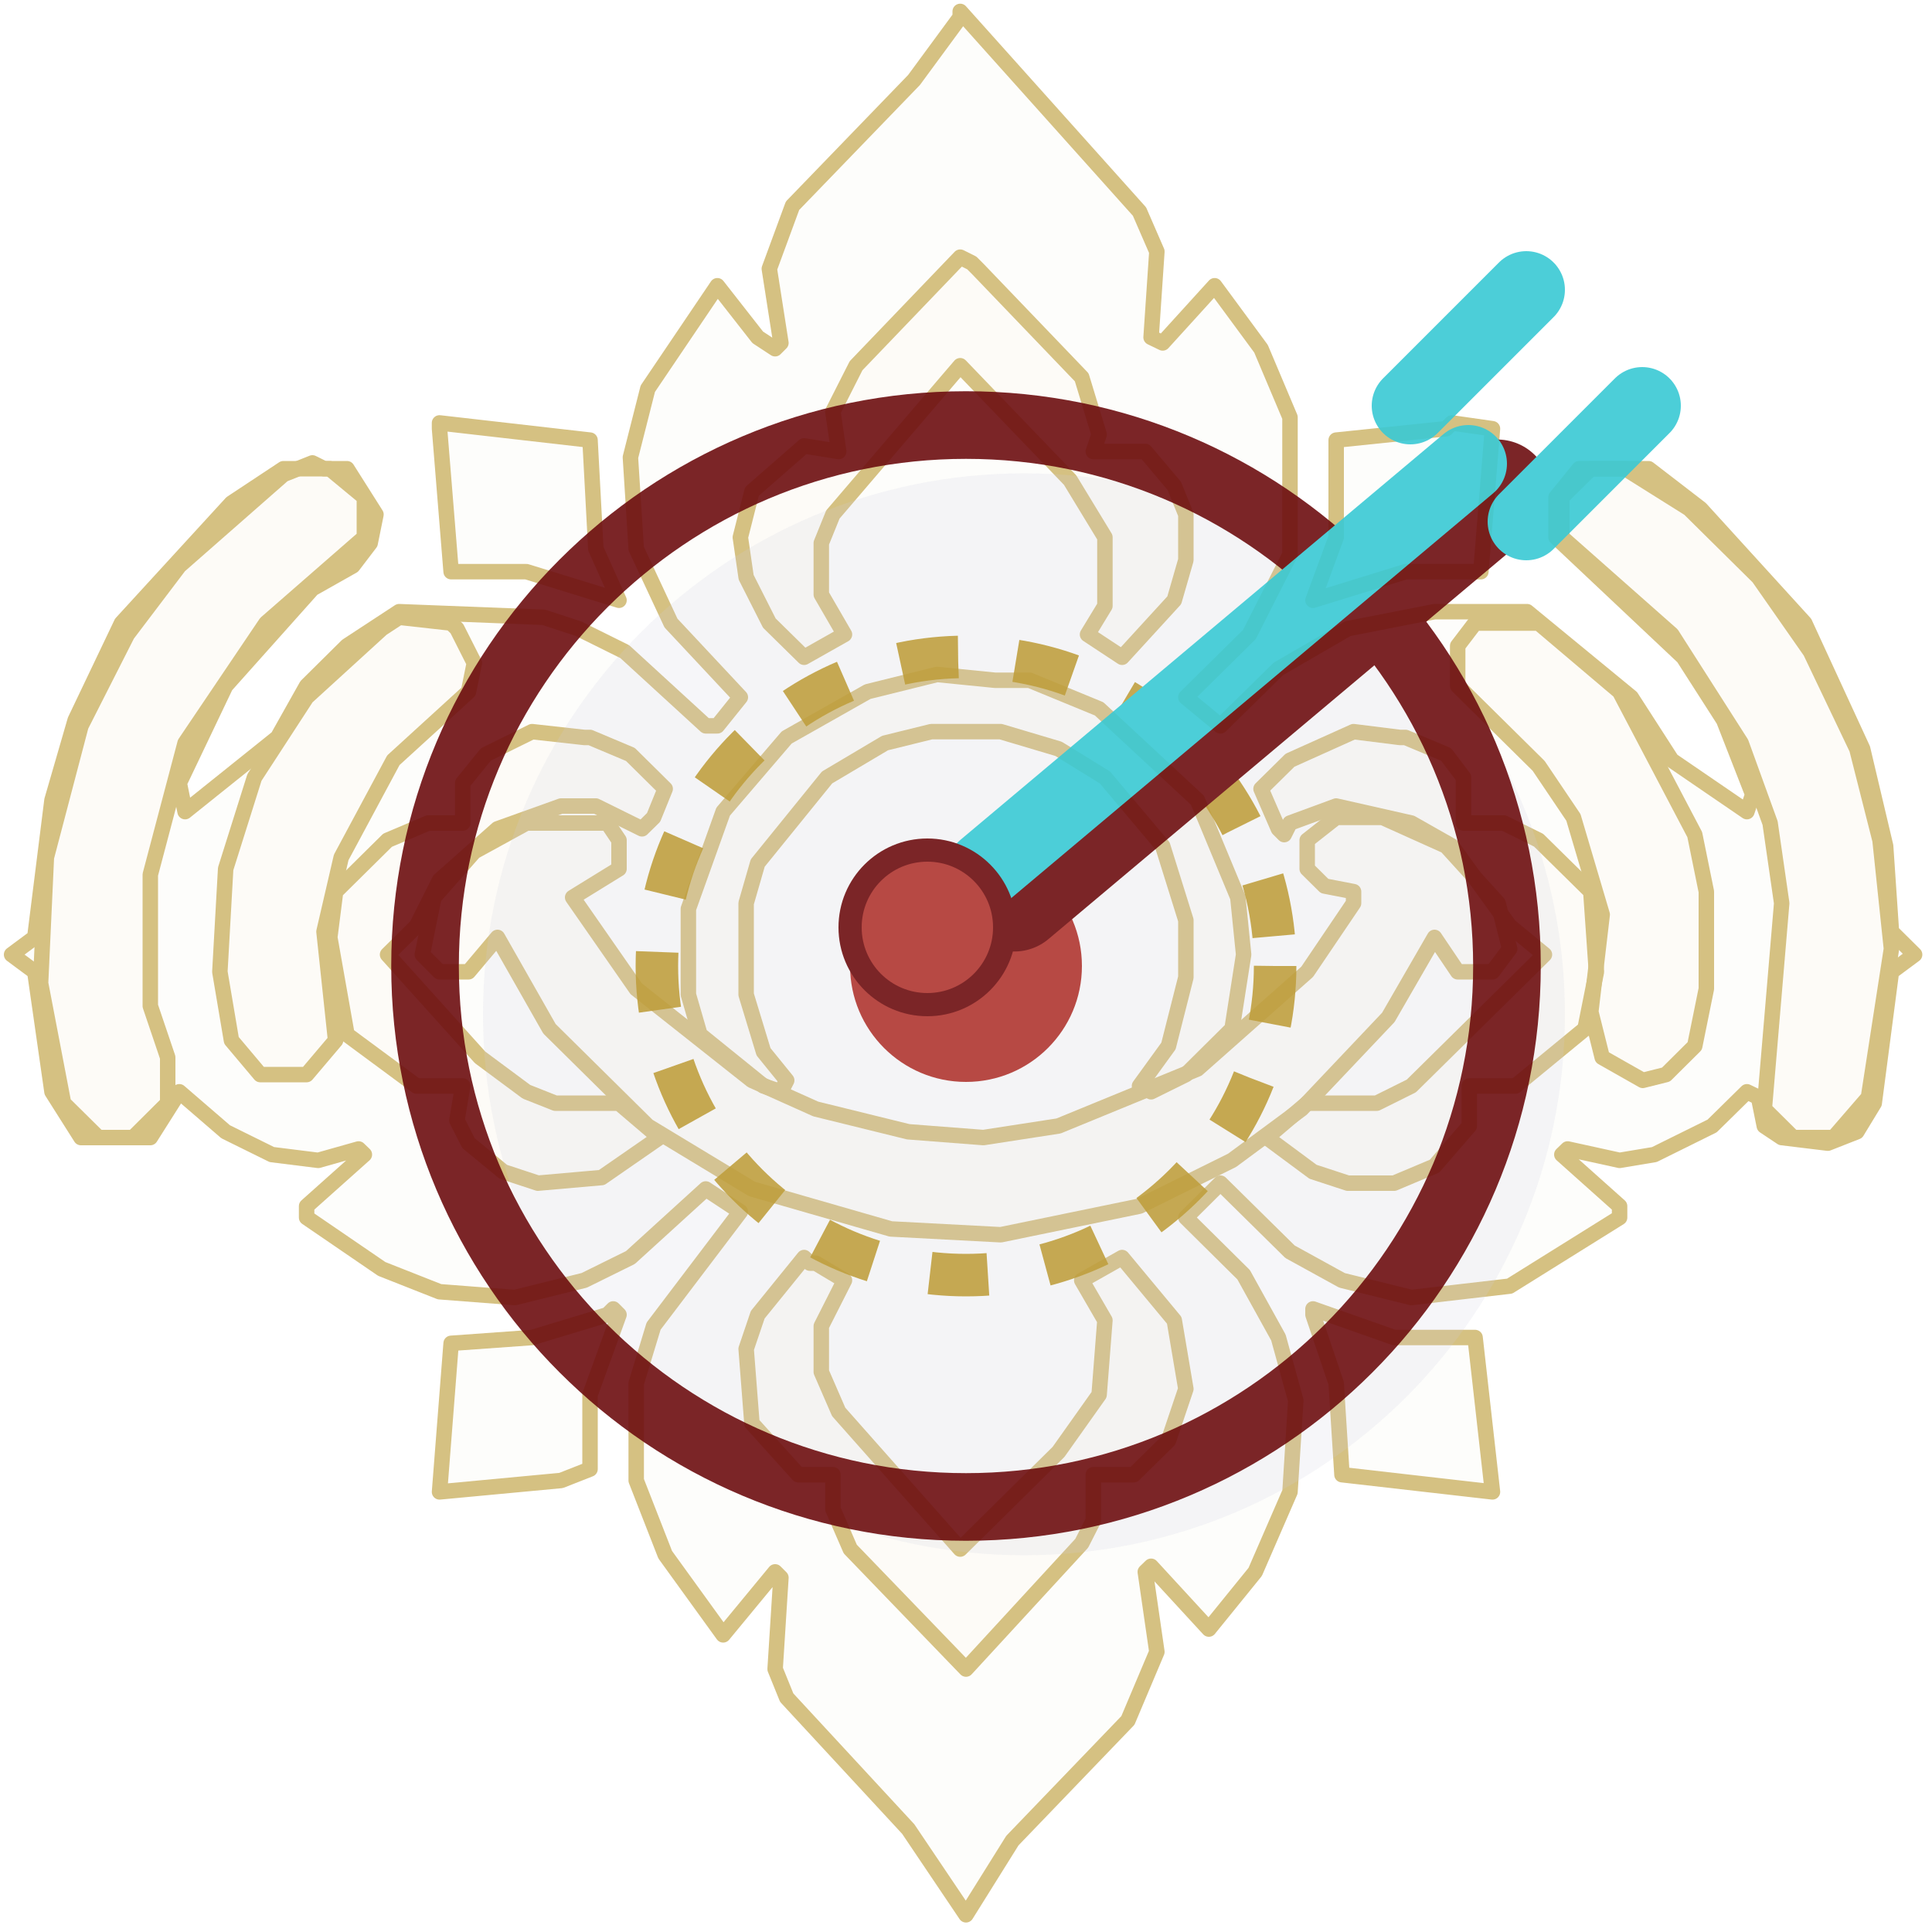
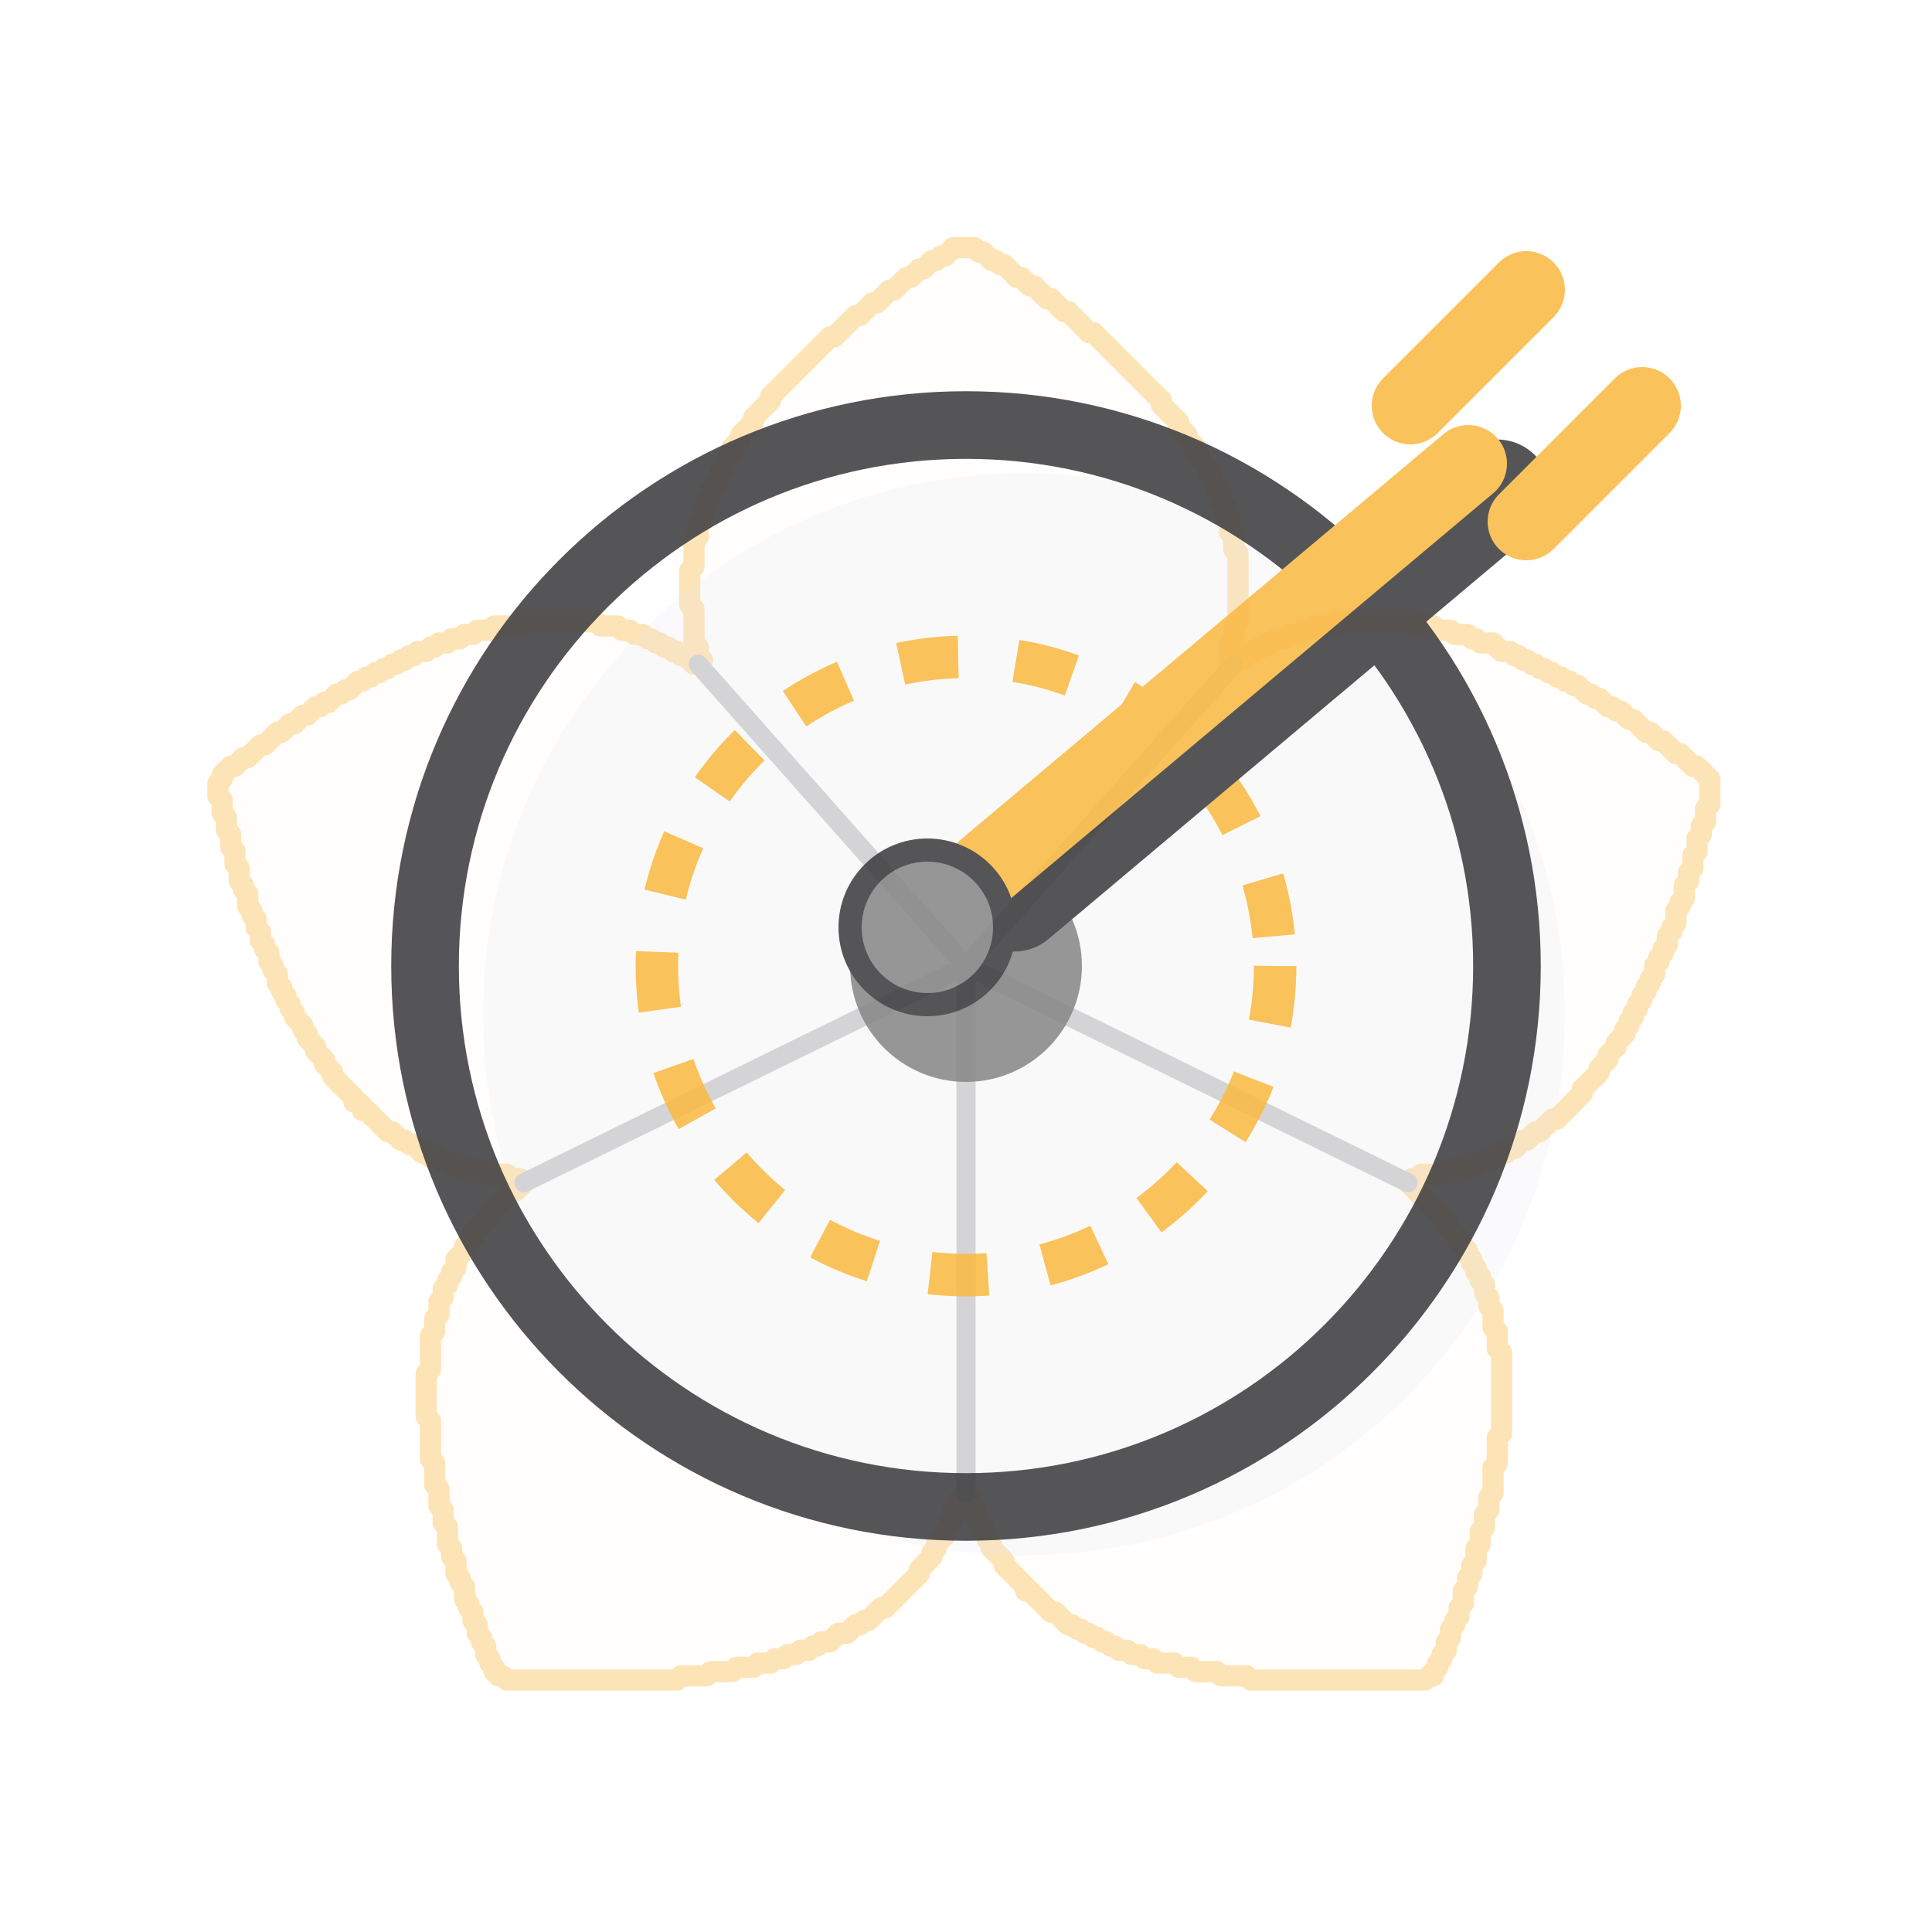
<svg xmlns="http://www.w3.org/2000/svg" viewBox="0 0 100 100" width="100" height="100">
-   <g stroke="#BF9F3F" fill="#BF9F3F" fill-opacity="0.03" opacity="0.65" stroke-width="0.8" stroke-linejoin="round">
-     <path d="M 49.70 0.59 L 58.98 10.95 L 59.88 13.02 L 59.58 17.46 L 60.18 17.75 L 62.87 14.79 L 65.27 18.05 L 66.77 21.60 L 66.77 28.70 L 64.67 32.84 L 61.38 36.09 L 63.17 37.57 L 66.17 34.62 L 69.76 32.54 L 74.25 31.66 L 79.04 31.66 L 84.43 36.09 L 86.53 39.35 L 90.42 42.01 L 90.72 41.12 L 89.22 37.28 L 87.13 34.02 L 80.54 27.81 L 80.54 25.74 L 81.74 24.26 L 85.33 24.26 L 88.02 26.33 L 93.41 32.25 L 96.41 38.76 L 97.60 43.79 L 97.90 48.22 L 99.10 49.41 L 97.90 50.30 L 97.01 57.10 L 96.11 58.58 L 94.61 59.17 L 92.22 58.88 L 91.32 58.28 L 91.02 56.80 L 90.42 56.51 L 88.62 58.28 L 85.63 59.76 L 83.83 60.06 L 81.14 59.47 L 80.84 59.76 L 83.83 62.43 L 83.83 63.02 L 78.14 66.57 L 73.05 67.16 L 69.46 66.27 L 66.77 64.79 L 63.17 61.24 L 61.38 63.02 L 64.37 65.98 L 66.17 69.23 L 67.07 72.49 L 66.77 77.22 L 64.97 81.36 L 62.57 84.32 L 59.58 81.07 L 59.28 81.36 L 59.88 85.50 L 58.38 89.05 L 52.40 95.27 L 50.00 99.11 L 47.01 94.67 L 40.72 87.87 L 40.12 86.39 L 40.42 81.66 L 40.12 81.36 L 37.43 84.62 L 34.43 80.47 L 32.93 76.63 L 32.93 71.60 L 33.83 68.64 L 38.32 62.72 L 36.53 61.54 L 32.63 65.09 L 30.24 66.27 L 26.65 67.16 L 22.75 66.86 L 19.76 65.68 L 15.87 63.02 L 15.87 62.43 L 18.86 59.76 L 18.56 59.47 L 16.47 60.06 L 14.07 59.76 L 11.68 58.58 L 9.28 56.51 L 7.78 58.88 L 4.19 58.88 L 2.69 56.51 L 1.80 50.30 L 0.60 49.41 L 1.80 48.52 L 2.69 41.42 L 3.89 37.28 L 6.29 32.25 L 11.98 26.04 L 14.67 24.26 L 17.96 24.26 L 19.46 26.63 L 19.16 28.11 L 18.26 29.29 L 16.17 30.47 L 11.68 35.50 L 9.28 40.53 L 9.58 42.01 L 14.37 38.17 L 15.87 35.50 L 17.96 33.43 L 20.66 31.66 L 28.14 31.95 L 29.94 32.54 L 32.34 33.73 L 36.53 37.57 L 37.13 37.57 L 38.32 36.09 L 34.73 32.25 L 32.93 28.40 L 32.63 23.67 L 33.53 20.12 L 37.13 14.79 L 39.22 17.46 L 40.12 18.05 L 40.42 17.75 L 39.82 13.91 L 41.02 10.65 L 47.31 4.14 L 49.70 0.89 Z" />
-     <path d="M 50.30 13.61 L 49.70 13.31 L 44.31 18.93 L 43.11 21.30 L 43.41 23.37 L 41.62 23.08 L 38.92 25.44 L 38.32 27.81 L 38.62 29.88 L 39.82 32.25 L 41.62 34.02 L 43.71 32.84 L 42.51 30.77 L 42.51 28.11 L 43.11 26.63 L 49.70 18.93 L 55.39 24.85 L 57.19 27.81 L 57.19 31.36 L 56.29 32.84 L 58.08 34.02 L 60.78 31.07 L 61.38 28.99 L 61.38 26.63 L 60.78 25.15 L 59.28 23.37 L 56.59 23.37 L 56.89 22.49 L 55.99 19.53 L 50.60 13.91 Z" />
-     <path d="M 22.75 21.89 L 30.54 22.78 L 30.84 28.40 L 32.04 31.07 L 27.25 29.59 L 23.35 29.59 L 22.75 22.19 Z" />
-     <path d="M 75.15 21.89 L 77.25 22.19 L 76.65 29.59 L 72.75 29.59 L 67.96 31.07 L 69.16 27.81 L 69.16 22.78 L 74.85 22.19 Z" />
-     <path d="M 16.77 24.26 L 16.17 23.96 L 14.67 24.56 L 9.28 29.29 L 6.59 32.84 L 4.19 37.57 L 2.40 44.38 L 2.10 50.89 L 3.29 57.10 L 5.09 58.88 L 6.89 58.88 L 8.68 57.10 L 8.68 54.73 L 7.78 52.07 L 7.78 45.27 L 9.58 38.46 L 13.77 32.25 L 18.86 27.81 L 18.86 25.74 L 17.07 24.26 Z" />
-     <path d="M 83.83 24.26 L 82.34 24.26 L 80.84 25.74 L 80.84 27.81 L 86.53 32.84 L 90.12 38.46 L 91.62 42.60 L 92.22 46.75 L 91.32 57.40 L 92.81 58.88 L 94.91 58.88 L 96.71 56.80 L 97.90 49.11 L 97.31 43.49 L 96.11 38.76 L 93.71 33.73 L 91.02 29.88 L 87.43 26.33 L 84.13 24.26 Z" />
-     <path d="M 23.35 32.25 L 20.66 31.95 L 19.76 32.54 L 15.87 36.09 L 13.17 40.24 L 11.68 44.97 L 11.38 50.30 L 11.98 53.85 L 13.47 55.62 L 15.87 55.62 L 17.37 53.85 L 16.77 48.22 L 17.66 44.38 L 20.36 39.35 L 24.25 35.80 L 24.55 34.32 L 23.65 32.54 Z" />
-     <path d="M 79.34 32.25 L 76.35 32.25 L 75.45 33.43 L 75.45 35.50 L 79.64 39.64 L 81.44 42.31 L 82.93 47.34 L 82.34 52.37 L 82.93 54.73 L 85.03 55.92 L 86.23 55.62 L 87.72 54.14 L 88.32 51.18 L 88.32 46.15 L 87.72 43.20 L 83.83 35.80 L 79.64 32.25 Z" />
-     <path d="M 51.50 35.21 L 48.50 34.91 L 44.91 35.80 L 40.72 38.17 L 37.43 42.01 L 35.63 47.04 L 35.63 51.48 L 36.23 53.55 L 39.52 56.21 L 40.42 56.51 L 40.72 55.92 L 39.52 54.44 L 38.62 51.48 L 38.62 46.75 L 39.22 44.67 L 42.81 40.24 L 45.81 38.46 L 48.20 37.87 L 51.80 37.87 L 54.79 38.76 L 57.19 40.24 L 60.18 43.79 L 61.38 47.63 L 61.38 50.59 L 60.48 54.14 L 58.98 56.21 L 59.58 56.51 L 61.38 55.62 L 63.77 53.25 L 64.37 49.41 L 64.07 46.45 L 61.98 41.42 L 56.89 36.69 L 53.29 35.21 L 51.80 35.21 Z" />
-     <path d="M 30.24 38.17 L 27.54 37.87 L 25.15 39.05 L 23.95 40.53 L 23.95 42.60 L 22.16 42.60 L 20.06 43.49 L 17.37 46.15 L 17.07 48.52 L 17.96 53.55 L 21.56 56.21 L 23.95 56.21 L 23.65 57.99 L 24.25 59.17 L 26.05 60.65 L 27.84 61.24 L 31.14 60.95 L 34.13 58.88 L 32.04 57.10 L 28.74 57.10 L 27.25 56.51 L 24.85 54.73 L 20.06 49.41 L 21.56 47.93 L 22.75 45.56 L 25.75 42.90 L 29.04 41.72 L 30.84 41.72 L 33.23 42.90 L 33.83 42.31 L 34.43 40.83 L 32.63 39.05 L 30.54 38.17 Z" />
-     <path d="M 72.46 38.17 L 70.06 37.87 L 66.77 39.35 L 65.27 40.83 L 66.17 42.90 L 66.47 43.20 L 66.77 42.60 L 69.16 41.72 L 73.05 42.60 L 75.15 43.79 L 78.14 47.93 L 79.94 49.41 L 73.05 56.21 L 71.26 57.10 L 67.66 57.10 L 65.57 58.88 L 67.96 60.65 L 69.76 61.24 L 72.16 61.24 L 74.25 60.36 L 76.05 58.28 L 76.05 56.21 L 78.44 56.21 L 82.04 53.25 L 82.63 50.30 L 82.34 46.15 L 79.64 43.49 L 77.84 42.60 L 75.75 42.60 L 75.75 40.24 L 74.85 39.05 L 72.75 38.17 Z" />
-     <path d="M 31.14 42.60 L 27.25 42.60 L 24.55 44.08 L 22.46 46.45 L 21.86 49.41 L 22.75 50.30 L 24.25 50.30 L 25.75 48.52 L 28.44 53.25 L 33.53 58.28 L 38.92 61.54 L 46.11 63.61 L 51.80 63.91 L 58.98 62.43 L 63.77 60.06 L 67.37 57.40 L 71.86 52.66 L 74.25 48.52 L 75.45 50.30 L 77.25 50.30 L 78.14 49.11 L 77.54 46.75 L 74.85 43.79 L 71.56 42.31 L 69.16 42.31 L 67.66 43.49 L 67.66 44.97 L 68.56 45.86 L 70.06 46.15 L 70.06 46.75 L 67.66 50.30 L 61.98 55.33 L 54.79 58.28 L 50.90 58.88 L 47.01 58.58 L 42.22 57.40 L 38.92 55.92 L 32.93 51.18 L 29.64 46.45 L 32.04 44.97 L 32.04 43.49 L 31.44 42.60 Z" />
-     <path d="M 41.92 65.38 L 41.62 65.09 L 39.22 68.05 L 38.62 69.82 L 38.92 73.67 L 41.32 76.33 L 43.11 76.33 L 43.11 78.11 L 44.01 80.18 L 50.00 86.39 L 55.99 79.88 L 56.59 78.70 L 56.59 76.33 L 58.68 76.33 L 60.48 74.56 L 61.38 71.89 L 60.78 68.34 L 58.08 65.09 L 55.99 66.27 L 57.19 68.34 L 56.89 72.19 L 54.79 75.15 L 49.70 80.18 L 43.41 73.08 L 42.51 71.01 L 42.51 68.64 L 43.71 66.27 L 42.22 65.38 Z" />
-     <path d="M 31.74 67.75 L 32.04 68.05 L 30.54 72.19 L 30.54 76.04 L 29.04 76.63 L 22.75 77.22 L 23.35 69.53 L 27.54 69.23 L 31.44 68.05 Z" />
-     <path d="M 67.96 67.75 L 72.16 69.23 L 76.35 69.23 L 77.25 77.22 L 69.46 76.33 L 69.16 71.60 L 67.96 68.05 Z" />
+   <g transform="translate(50,50) scale(0.22) translate(-176,-169)" stroke="#FABB49" fill="#FABB49" fill-opacity="0.03" opacity="0.4" stroke-width="5" stroke-linejoin="round" stroke-linecap="round">
+     <path d="M 173 0 L 174 0 L 175 0 L 176 0 L 177 0 L 178 0 L 179 1 L 180 1 L 181 2 L 182 3 L 183 3 L 184 4 L 185 4 L 186 5 L 187 6 L 188 7 L 189 7 L 190 8 L 191 9 L 192 9 L 193 10 L 194 11 L 195 12 L 196 12 L 197 13 L 198 14 L 199 15 L 200 15 L 201 16 L 202 17 L 203 18 L 204 19 L 205 20 L 206 20 L 207 21 L 208 22 L 209 23 L 210 24 L 211 25 L 212 26 L 213 27 L 214 28 L 215 29 L 216 30 L 217 31 L 218 32 L 219 33 L 220 34 L 221 35 L 222 36 L 222 37 L 223 38 L 224 39 L 225 40 L 226 41 L 226 42 L 227 43 L 228 44 L 228 45 L 229 46 L 230 47 L 230 48 L 231 49 L 231 50 L 232 51 L 233 52 L 233 53 L 234 54 L 234 55 L 235 56 L 235 57 L 236 58 L 236 59 L 236 60 L 237 61 L 237 62 L 237 63 L 238 64 L 238 65 L 238 66 L 238 67 L 239 68 L 239 69 L 239 70 L 239 71 L 240 72 L 240 73 L 240 74 L 240 75 L 240 76 L 240 77 L 240 78 L 240 79 L 240 80 L 240 81 L 240 82 L 240 83 L 240 84 L 240 85 L 240 86 L 240 87 L 240 88 L 239 89 L 239 90 L 239 91 L 239 92 L 238 93 L 238 94 L 238 95 L 238 96 L 238 97 L 239 98 L 240 97 L 241 97 L 242 96 L 243 95 L 244 95 L 245 94 L 246 94 L 247 93 L 248 93 L 249 92 L 250 92 L 251 92 L 252 91 L 253 91 L 254 91 L 255 90 L 256 90 L 257 90 L 258 89 L 259 89 L 260 89 L 261 89 L 262 89 L 263 88 L 264 88 L 265 88 L 266 88 L 267 88 L 268 88 L 269 88 L 270 88 L 271 88 L 272 88 L 273 88 L 274 88 L 275 88 L 276 88 L 277 88 L 278 88 L 279 88 L 280 88 L 281 88 L 282 89 L 283 89 L 284 89 L 285 89 L 286 89 L 287 90 L 288 90 L 289 90 L 290 90 L 291 91 L 292 91 L 293 91 L 294 91 L 295 92 L 296 92 L 297 93 L 298 93 L 299 93 L 300 93 L 301 94 L 302 95 L 303 95 L 304 95 L 305 96 L 306 96 L 307 97 L 308 97 L 309 98 L 310 98 L 311 99 L 312 99 L 313 100 L 314 100 L 315 101 L 316 101 L 317 102 L 318 102 L 319 103 L 320 103 L 321 104 L 322 105 L 323 105 L 324 106 L 325 106 L 326 107 L 327 108 L 328 108 L 329 109 L 330 109 L 331 110 L 332 111 L 333 111 L 334 112 L 335 113 L 336 114 L 337 114 L 338 115 L 339 116 L 340 116 L 341 117 L 342 118 L 343 119 L 344 119 L 345 120 L 346 121 L 347 122 L 348 122 L 349 123 L 350 124 L 351 125 L 351 126 L 351 127 L 351 128 L 351 129 L 351 130 L 351 131 L 350 132 L 350 133 L 350 134 L 350 135 L 349 136 L 349 137 L 349 138 L 348 139 L 348 140 L 348 141 L 348 142 L 347 143 L 347 144 L 347 145 L 347 146 L 346 147 L 346 148 L 346 149 L 345 150 L 345 151 L 345 152 L 345 153 L 344 154 L 344 155 L 343 156 L 343 157 L 343 158 L 343 159 L 342 160 L 342 161 L 341 162 L 341 163 L 341 164 L 340 165 L 340 166 L 339 167 L 339 168 L 338 169 L 338 170 L 338 171 L 337 172 L 337 173 L 336 174 L 336 175 L 335 176 L 335 177 L 334 178 L 334 179 L 333 180 L 333 181 L 332 182 L 332 183 L 331 184 L 331 185 L 330 186 L 329 187 L 329 188 L 328 189 L 327 190 L 327 191 L 326 192 L 325 193 L 325 194 L 324 195 L 323 196 L 322 197 L 321 198 L 321 199 L 320 200 L 319 201 L 318 202 L 317 203 L 316 204 L 315 205 L 314 205 L 313 206 L 312 207 L 311 208 L 310 208 L 309 209 L 308 210 L 307 210 L 306 211 L 305 212 L 304 212 L 303 213 L 302 213 L 301 214 L 300 214 L 299 215 L 298 215 L 297 215 L 296 216 L 295 216 L 294 216 L 293 217 L 292 217 L 291 217 L 290 217 L 289 217 L 288 218 L 287 218 L 286 218 L 285 218 L 284 218 L 283 218 L 282 219 L 281 219 L 280 220 L 281 221 L 282 222 L 283 223 L 284 224 L 285 225 L 286 226 L 287 227 L 288 228 L 289 229 L 289 230 L 290 231 L 291 232 L 292 233 L 292 234 L 293 235 L 294 236 L 294 237 L 295 238 L 295 239 L 296 240 L 296 241 L 297 242 L 297 243 L 298 244 L 298 245 L 298 246 L 299 247 L 299 248 L 299 249 L 300 250 L 300 251 L 300 252 L 300 253 L 300 254 L 301 255 L 301 256 L 301 257 L 301 258 L 301 259 L 302 260 L 302 261 L 302 262 L 302 263 L 302 264 L 302 265 L 302 266 L 302 267 L 302 268 L 302 269 L 302 270 L 302 271 L 302 272 L 302 273 L 302 274 L 302 275 L 302 276 L 302 277 L 302 278 L 302 279 L 301 280 L 301 281 L 301 282 L 301 283 L 301 284 L 301 285 L 301 286 L 300 287 L 300 288 L 300 289 L 300 290 L 300 291 L 300 292 L 300 293 L 299 294 L 299 295 L 299 296 L 299 297 L 298 298 L 298 299 L 298 300 L 298 301 L 297 302 L 297 303 L 297 304 L 297 305 L 296 306 L 296 307 L 296 308 L 296 309 L 295 310 L 295 311 L 295 312 L 294 313 L 294 314 L 294 315 L 293 316 L 293 317 L 293 318 L 293 319 L 292 320 L 292 321 L 292 322 L 291 323 L 291 324 L 290 325 L 290 326 L 290 327 L 289 328 L 289 329 L 289 330 L 288 331 L 288 332 L 287 333 L 287 334 L 286 335 L 286 336 L 285 336 L 284 337 L 283 337 L 282 337 L 281 337 L 280 337 L 279 337 L 278 337 L 277 337 L 276 337 L 275 337 L 274 337 L 273 337 L 272 337 L 271 337 L 270 337 L 269 337 L 268 337 L 267 337 L 266 337 L 265 337 L 264 337 L 263 337 L 262 337 L 261 337 L 260 337 L 259 337 L 258 337 L 257 337 L 256 337 L 255 337 L 254 337 L 253 337 L 252 337 L 251 337 L 250 337 L 249 337 L 248 337 L 247 337 L 246 337 L 245 337 L 244 337 L 243 337 L 242 336 L 241 336 L 240 336 L 239 336 L 238 336 L 237 336 L 236 336 L 235 335 L 234 335 L 233 335 L 232 335 L 231 335 L 230 335 L 229 334 L 228 334 L 227 334 L 226 334 L 225 333 L 224 333 L 223 333 L 222 333 L 221 333 L 220 332 L 219 332 L 218 332 L 217 331 L 216 331 L 215 331 L 214 330 L 213 330 L 212 330 L 211 329 L 210 329 L 209 328 L 208 328 L 207 327 L 206 327 L 205 326 L 204 326 L 203 325 L 202 325 L 201 324 L 200 324 L 199 323 L 198 322 L 197 321 L 196 321 L 195 320 L 194 319 L 193 318 L 192 317 L 191 316 L 190 316 L 190 315 L 189 314 L 188 313 L 187 312 L 186 311 L 185 310 L 185 309 L 184 308 L 183 307 L 182 306 L 182 305 L 181 304 L 181 303 L 180 302 L 180 301 L 179 300 L 179 299 L 178 298 L 178 297 L 178 296 L 177 295 L 177 294 L 176 293 L 175 294 L 174 295 L 174 296 L 173 297 L 173 298 L 173 299 L 172 300 L 172 301 L 171 302 L 171 303 L 170 304 L 169 305 L 169 306 L 168 307 L 168 308 L 167 309 L 166 310 L 165 311 L 165 312 L 164 313 L 163 314 L 162 315 L 161 316 L 160 317 L 159 318 L 158 319 L 157 320 L 156 320 L 155 321 L 154 322 L 153 323 L 152 323 L 151 324 L 150 324 L 149 325 L 148 326 L 147 326 L 146 326 L 145 327 L 144 328 L 143 328 L 142 328 L 141 329 L 140 329 L 139 330 L 138 330 L 137 330 L 136 331 L 135 331 L 134 331 L 133 332 L 132 332 L 131 332 L 130 333 L 129 333 L 128 333 L 127 333 L 126 334 L 125 334 L 124 334 L 123 334 L 122 334 L 121 335 L 120 335 L 119 335 L 118 335 L 117 335 L 116 335 L 115 336 L 114 336 L 113 336 L 112 336 L 111 336 L 110 336 L 109 336 L 108 337 L 107 337 L 106 337 L 105 337 L 104 337 L 103 337 L 102 337 L 101 337 L 100 337 L 99 337 L 98 337 L 97 337 L 96 337 L 95 337 L 94 337 L 93 337 L 92 337 L 91 337 L 90 337 L 89 337 L 88 337 L 87 337 L 86 337 L 85 337 L 84 337 L 83 337 L 82 337 L 81 337 L 80 337 L 79 337 L 78 337 L 77 337 L 76 337 L 75 337 L 74 337 L 73 337 L 72 337 L 71 337 L 70 337 L 69 337 L 68 337 L 67 336 L 66 336 L 65 335 L 65 334 L 64 333 L 64 332 L 63 331 L 63 330 L 63 329 L 62 328 L 62 327 L 61 326 L 61 325 L 61 324 L 60 323 L 60 322 L 60 321 L 59 320 L 59 319 L 58 318 L 58 317 L 58 316 L 58 315 L 57 314 L 57 313 L 56 312 L 56 311 L 56 310 L 56 309 L 55 308 L 55 307 L 55 306 L 54 305 L 54 304 L 54 303 L 54 302 L 54 301 L 53 300 L 53 299 L 53 298 L 53 297 L 52 296 L 52 295 L 52 294 L 52 293 L 52 292 L 51 291 L 51 290 L 51 289 L 51 288 L 51 287 L 51 286 L 50 285 L 50 284 L 50 283 L 50 282 L 50 281 L 50 280 L 50 279 L 50 278 L 50 277 L 50 276 L 49 275 L 49 274 L 49 273 L 49 272 L 49 271 L 49 270 L 49 269 L 49 268 L 49 267 L 49 266 L 49 265 L 50 264 L 50 263 L 50 262 L 50 261 L 50 260 L 50 259 L 50 258 L 50 257 L 50 256 L 51 255 L 51 254 L 51 253 L 51 252 L 52 251 L 52 250 L 52 249 L 52 248 L 53 247 L 53 246 L 53 245 L 54 244 L 54 243 L 55 242 L 55 241 L 56 240 L 56 239 L 56 238 L 57 237 L 58 236 L 58 235 L 59 234 L 60 233 L 60 232 L 61 231 L 62 230 L 63 229 L 64 228 L 64 227 L 65 226 L 66 225 L 67 224 L 68 223 L 69 222 L 70 222 L 71 221 L 72 220 L 71 219 L 70 219 L 69 219 L 68 218 L 67 218 L 66 218 L 65 218 L 64 218 L 63 218 L 62 217 L 61 217 L 60 217 L 59 217 L 58 217 L 57 216 L 56 216 L 55 216 L 54 215 L 53 215 L 52 214 L 51 214 L 50 214 L 49 213 L 48 213 L 47 212 L 46 211 L 45 211 L 44 210 L 43 210 L 42 209 L 41 208 L 40 208 L 39 207 L 38 206 L 37 205 L 36 204 L 35 203 L 34 203 L 34 202 L 33 201 L 32 201 L 32 200 L 31 199 L 30 198 L 29 197 L 28 196 L 27 195 L 27 194 L 26 193 L 25 192 L 25 191 L 24 190 L 23 189 L 23 188 L 22 187 L 21 186 L 21 185 L 20 184 L 20 183 L 19 182 L 18 181 L 18 180 L 17 179 L 17 178 L 16 177 L 16 176 L 15 175 L 15 174 L 14 173 L 14 172 L 14 171 L 13 170 L 13 169 L 12 168 L 12 167 L 12 166 L 11 165 L 11 164 L 10 163 L 10 162 L 10 161 L 9 160 L 9 159 L 9 158 L 8 157 L 8 156 L 7 155 L 7 154 L 7 153 L 7 152 L 6 151 L 6 150 L 5 149 L 5 148 L 5 147 L 5 146 L 4 145 L 4 144 L 4 143 L 4 142 L 3 141 L 3 140 L 3 139 L 3 138 L 2 137 L 2 136 L 2 135 L 2 134 L 1 133 L 1 132 L 1 131 L 1 130 L 0 129 L 0 128 L 0 127 L 0 126 L 1 125 L 1 124 L 2 123 L 3 122 L 4 122 L 5 121 L 6 120 L 7 120 L 8 119 L 9 118 L 10 117 L 11 117 L 12 116 L 13 115 L 14 114 L 15 114 L 16 113 L 17 112 L 18 112 L 19 111 L 20 110 L 21 110 L 22 109 L 23 108 L 24 108 L 25 107 L 26 107 L 27 106 L 28 105 L 29 105 L 30 104 L 31 104 L 32 103 L 33 102 L 34 102 L 35 101 L 36 101 L 37 100 L 38 100 L 39 99 L 40 99 L 41 98 L 42 98 L 43 97 L 44 97 L 45 96 L 46 96 L 47 95 L 48 95 L 49 95 L 50 94 L 51 94 L 52 93 L 53 93 L 54 93 L 55 92 L 56 92 L 57 92 L 58 91 L 59 91 L 60 91 L 61 90 L 62 90 L 63 90 L 64 90 L 65 89 L 66 89 L 67 89 L 68 89 L 69 89 L 70 89 L 71 88 L 72 88 L 73 88 L 74 88 L 75 88 L 76 88 L 77 88 L 78 88 L 79 88 L 80 88 L 81 88 L 82 88 L 83 88 L 84 88 L 85 88 L 86 88 L 87 88 L 88 88 L 89 88 L 90 89 L 91 89 L 92 89 L 93 89 L 94 89 L 95 90 L 96 90 L 97 90 L 98 91 L 99 91 L 100 91 L 101 92 L 102 92 L 103 93 L 104 93 L 105 94 L 106 94 L 107 95 L 108 95 L 109 96 L 110 96 L 111 97 L 112 98 L 113 98 L 114 97 L 113 96 L 113 95 L 113 94 L 112 93 L 112 92 L 112 91 L 112 90 L 112 89 L 112 88 L 112 87 L 112 86 L 112 85 L 111 84 L 111 83 L 111 82 L 111 81 L 111 80 L 111 79 L 111 78 L 111 77 L 111 76 L 112 75 L 112 74 L 112 73 L 112 72 L 112 71 L 112 70 L 112 69 L 113 68 L 113 67 L 113 66 L 113 65 L 114 64 L 114 63 L 114 62 L 115 61 L 115 60 L 115 59 L 116 58 L 116 57 L 117 56 L 117 55 L 118 54 L 118 53 L 119 52 L 119 51 L 120 50 L 120 49 L 121 48 L 121 47 L 122 46 L 123 45 L 123 44 L 124 43 L 125 42 L 126 41 L 126 40 L 127 39 L 128 38 L 129 37 L 130 36 L 130 35 L 131 34 L 132 33 L 133 32 L 134 31 L 135 30 L 136 29 L 137 28 L 138 27 L 139 26 L 140 25 L 141 24 L 142 23 L 143 22 L 144 21 L 145 21 L 146 20 L 147 19 L 148 18 L 149 17 L 150 16 L 151 16 L 152 15 L 153 14 L 154 13 L 155 13 L 156 12 L 157 11 L 158 10 L 159 10 L 160 9 L 161 8 L 162 7 L 163 7 L 164 6 L 165 5 L 166 5 L 167 4 L 168 3 L 169 3 L 170 2 L 171 2 L 172 1 Z" />
+     <path d="M 239 98 L 176.0 169.0" fill="none" stroke="#8b8b8b" stroke-width="4.5" stroke-linecap="round" />
+     <path d="M 280 220 L 176.0 169.0" fill="none" stroke="#8b8b8b" stroke-width="4.5" stroke-linecap="round" />
+     <path d="M 176 293 L 176.0 169.0" fill="none" stroke="#8b8b8b" stroke-width="4.5" stroke-linecap="round" />
+     <path d="M 72 220 L 176.0 169.0" fill="none" stroke="#8b8b8b" stroke-width="4.5" stroke-linecap="round" />
+     <path d="M 113 98 L 176.0 169.0" fill="none" stroke="#8b8b8b" stroke-width="4.5" stroke-linecap="round" />
  </g>
  <g opacity="0.9">
-     <circle cx="50" cy="50" r="28" fill="#CED0DC" fill-opacity="0.2" transform="translate(3, 2.5)" />
-     <circle cx="50" cy="50" r="28" fill="none" stroke="#6D0D0F" stroke-width="3.5" />
-     <circle cx="50" cy="50" r="16" fill="none" stroke="#BF9F3F" stroke-width="2.2" stroke-dasharray="3 3" />
-     <circle cx="50" cy="50" r="6" fill="#AF3530" />
-     <line x1="76" y1="24" x2="51" y2="45" stroke="#6D0D0F" stroke-width="5.5" stroke-linecap="round" transform="translate(1.5, 1.5)" />
-     <line x1="76" y1="24" x2="51" y2="45" stroke="#39C9D4" stroke-width="4.0" stroke-linecap="round" />
-     <circle cx="48" cy="48" r="4" fill="#AF3530" stroke="#6D0D0F" stroke-width="1.2" />
-     <line x1="73" y1="21" x2="79" y2="15" stroke="#39C9D4" stroke-width="4.0" stroke-linecap="round" />
-     <line x1="79" y1="27" x2="85" y2="21" stroke="#39C9D4" stroke-width="4.0" stroke-linecap="round" />
+     <circle cx="50" cy="50" r="28" fill="#E2E8F0" fill-opacity="0.2" transform="translate(3, 2.5)" />
+     <circle cx="50" cy="50" r="28" fill="none" stroke="#424245" stroke-width="3.5" />
+     <circle cx="50" cy="50" r="16" fill="none" stroke="#FABB49" stroke-width="2.2" stroke-dasharray="3 3" />
+     <circle cx="50" cy="50" r="6" fill="#8B8B8B" />
+     <line x1="76" y1="24" x2="51" y2="45" stroke="#424245" stroke-width="5.5" stroke-linecap="round" transform="translate(1.5, 1.5)" />
+     <line x1="76" y1="24" x2="51" y2="45" stroke="#FABB49" stroke-width="4.0" stroke-linecap="round" />
+     <circle cx="48" cy="48" r="4" fill="#8B8B8B" stroke="#424245" stroke-width="1.2" />
+     <line x1="73" y1="21" x2="79" y2="15" stroke="#FABB49" stroke-width="4.0" stroke-linecap="round" />
+     <line x1="79" y1="27" x2="85" y2="21" stroke="#FABB49" stroke-width="4.0" stroke-linecap="round" />
  </g>
</svg>
